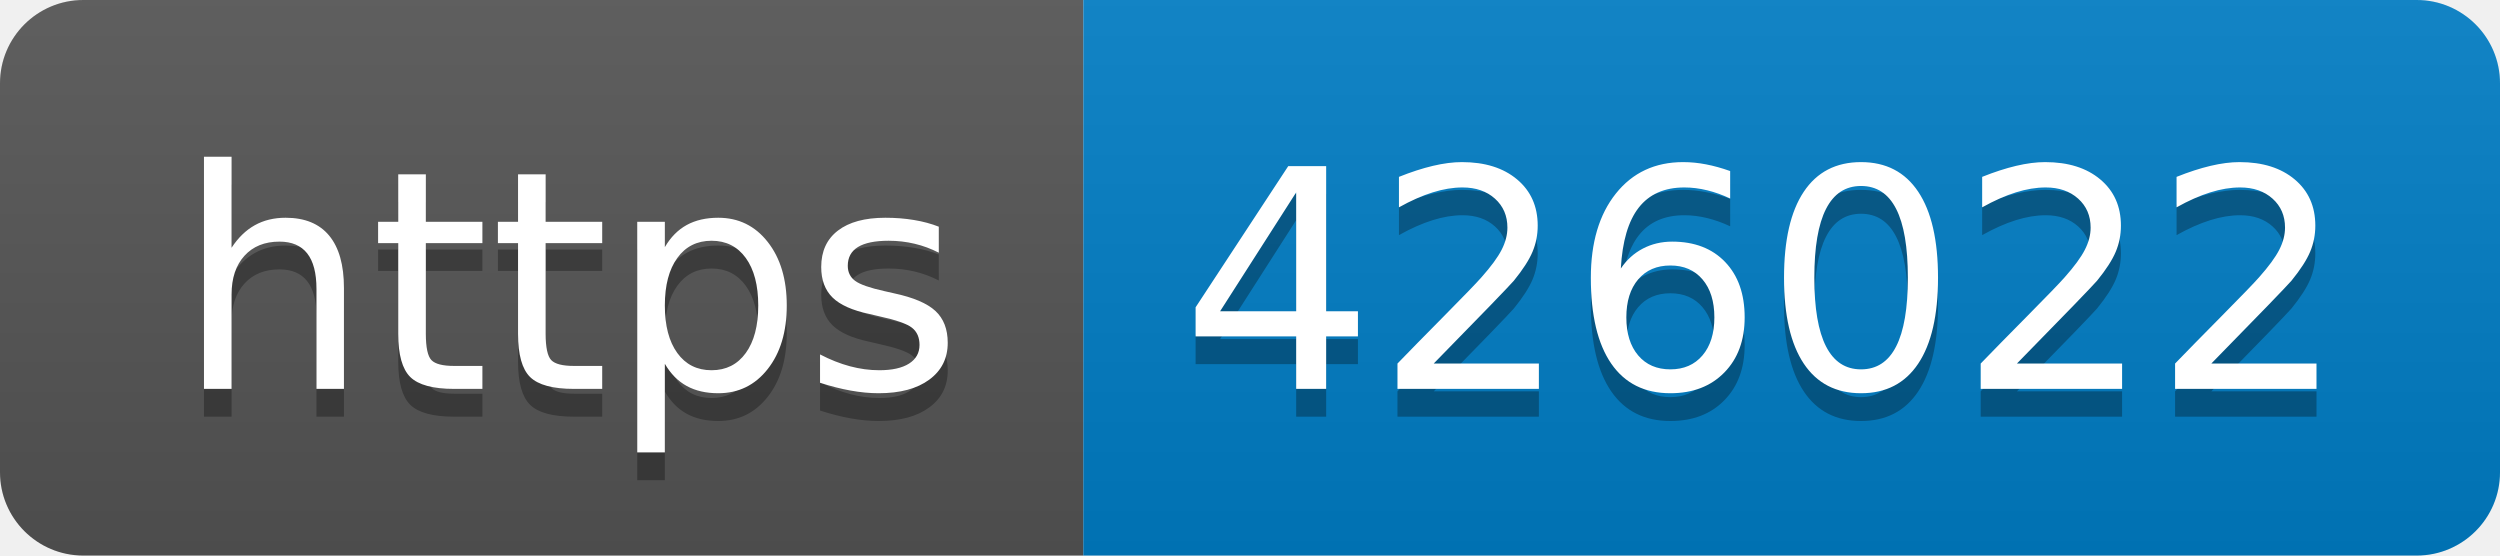
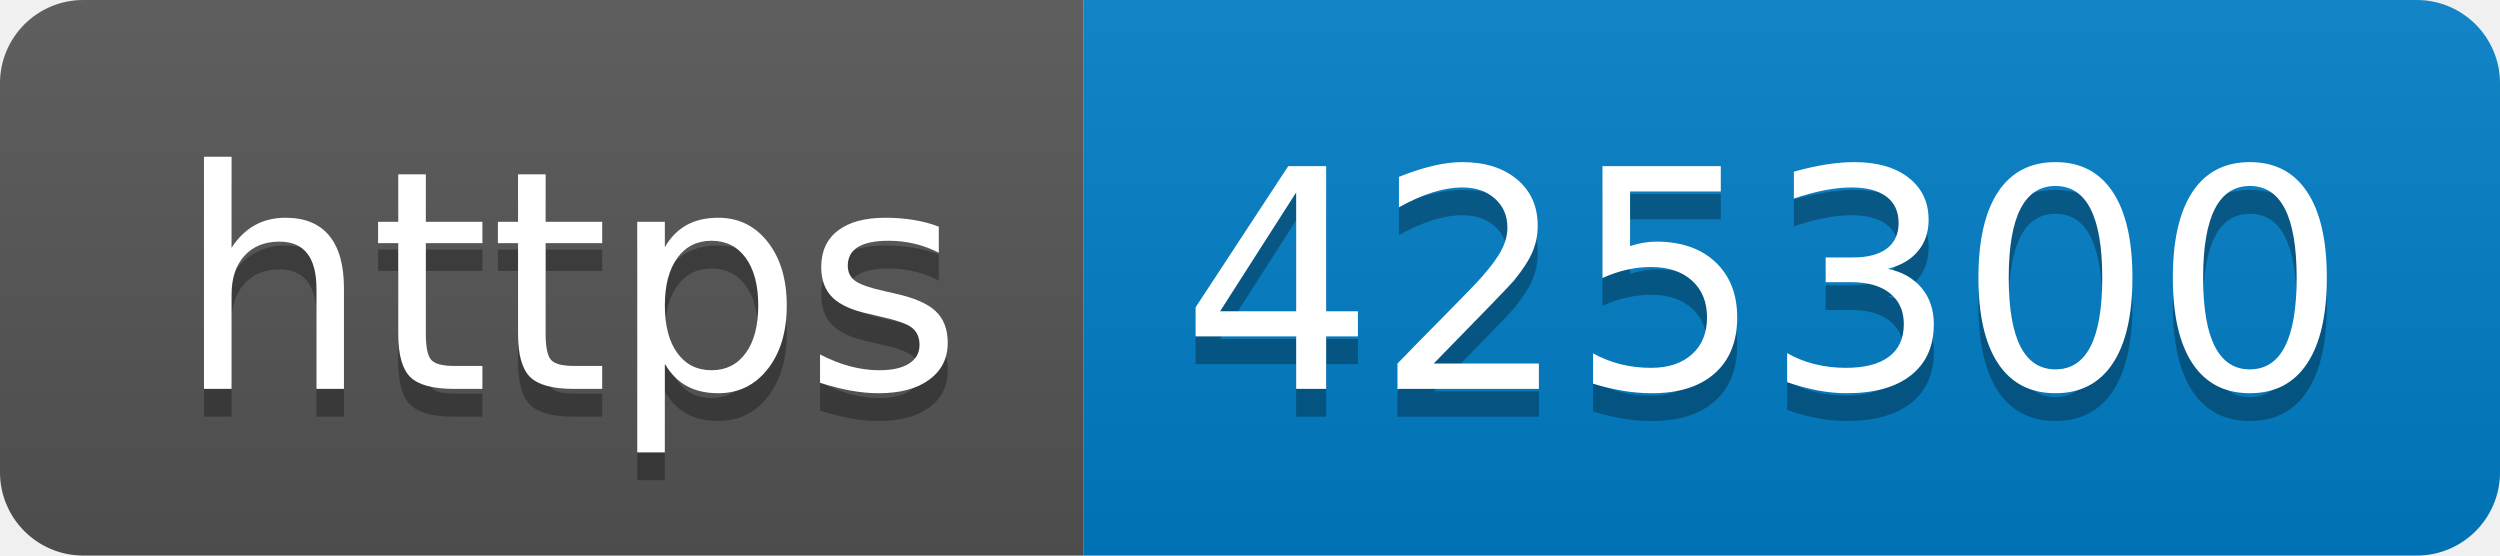
- <svg xmlns="http://www.w3.org/2000/svg" width="90" height="20" role="img" aria-label="https: 426022">
+ <svg xmlns="http://www.w3.org/2000/svg" width="90" height="20" role="img" aria-label="https: 425300">
  <linearGradient id="s" x2="0" y2="100%">
    <stop offset="0" stop-color="#bbb" stop-opacity=".1" />
    <stop offset="1" stop-opacity=".1" />
  </linearGradient>
  <clipPath id="r">
    <rect width="90" height="20" rx="3" fill="#fff" />
  </clipPath>
  <g clip-path="url(#r)">
    <rect width="39" height="20" fill="#555" />
    <rect x="39" width="51" height="20" fill="#007ec6" />
    <rect width="90" height="20" fill="url(#s)" />
  </g>
  <g fill="#fff" text-anchor="middle" font-family="Verdana,Geneva,DejaVu Sans,sans-serif" text-rendering="geometricPrecision" font-size="110">
    <text aria-hidden="true" x="205" y="150" fill="#010101" fill-opacity=".3" transform="scale(.1)" textLength="290">https</text>
    <text x="205" y="140" transform="scale(.1)" fill="#fff" textLength="290">https</text>
-     <text aria-hidden="true" x="635" y="150" fill="#010101" fill-opacity=".3" transform="scale(.1)" textLength="410">426022</text>
-     <text x="635" y="140" transform="scale(.1)" fill="#fff" textLength="410">426022</text>
+     <text aria-hidden="true" x="635" y="150" fill="#010101" fill-opacity=".3" transform="scale(.1)" textLength="410">425300</text>
+     <text x="635" y="140" transform="scale(.1)" fill="#fff" textLength="410">425300</text>
  </g>
</svg>
